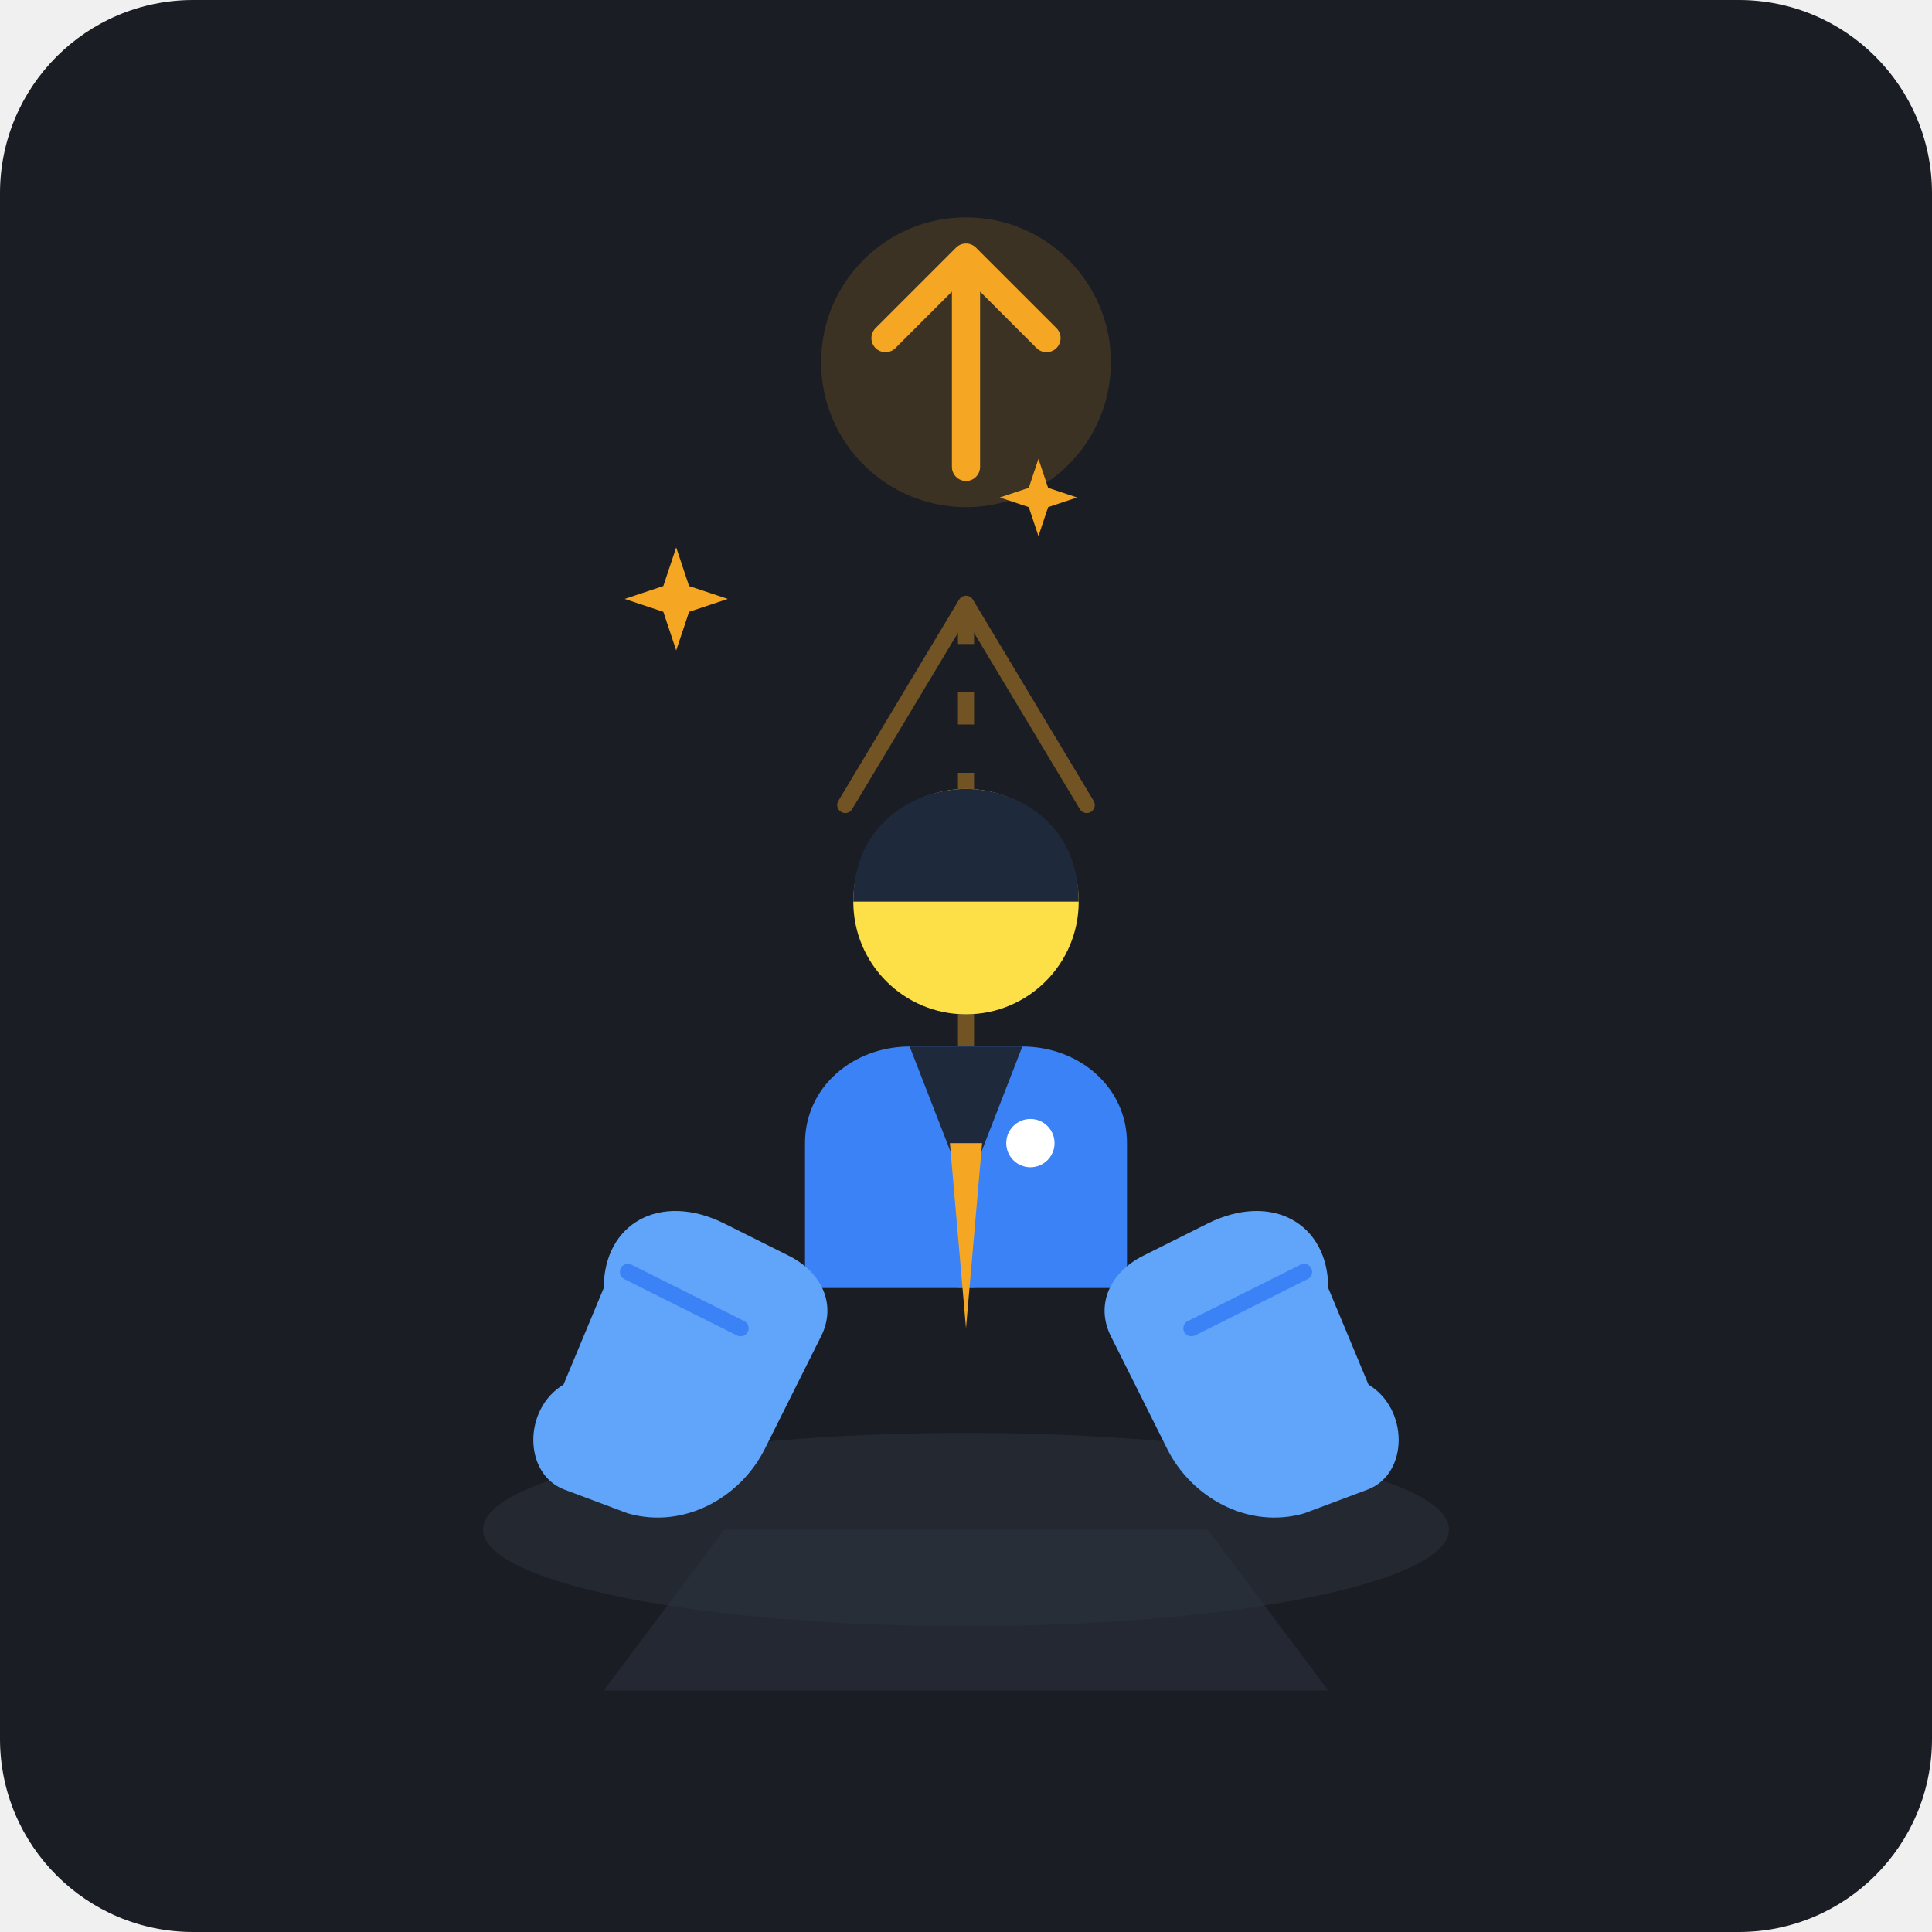
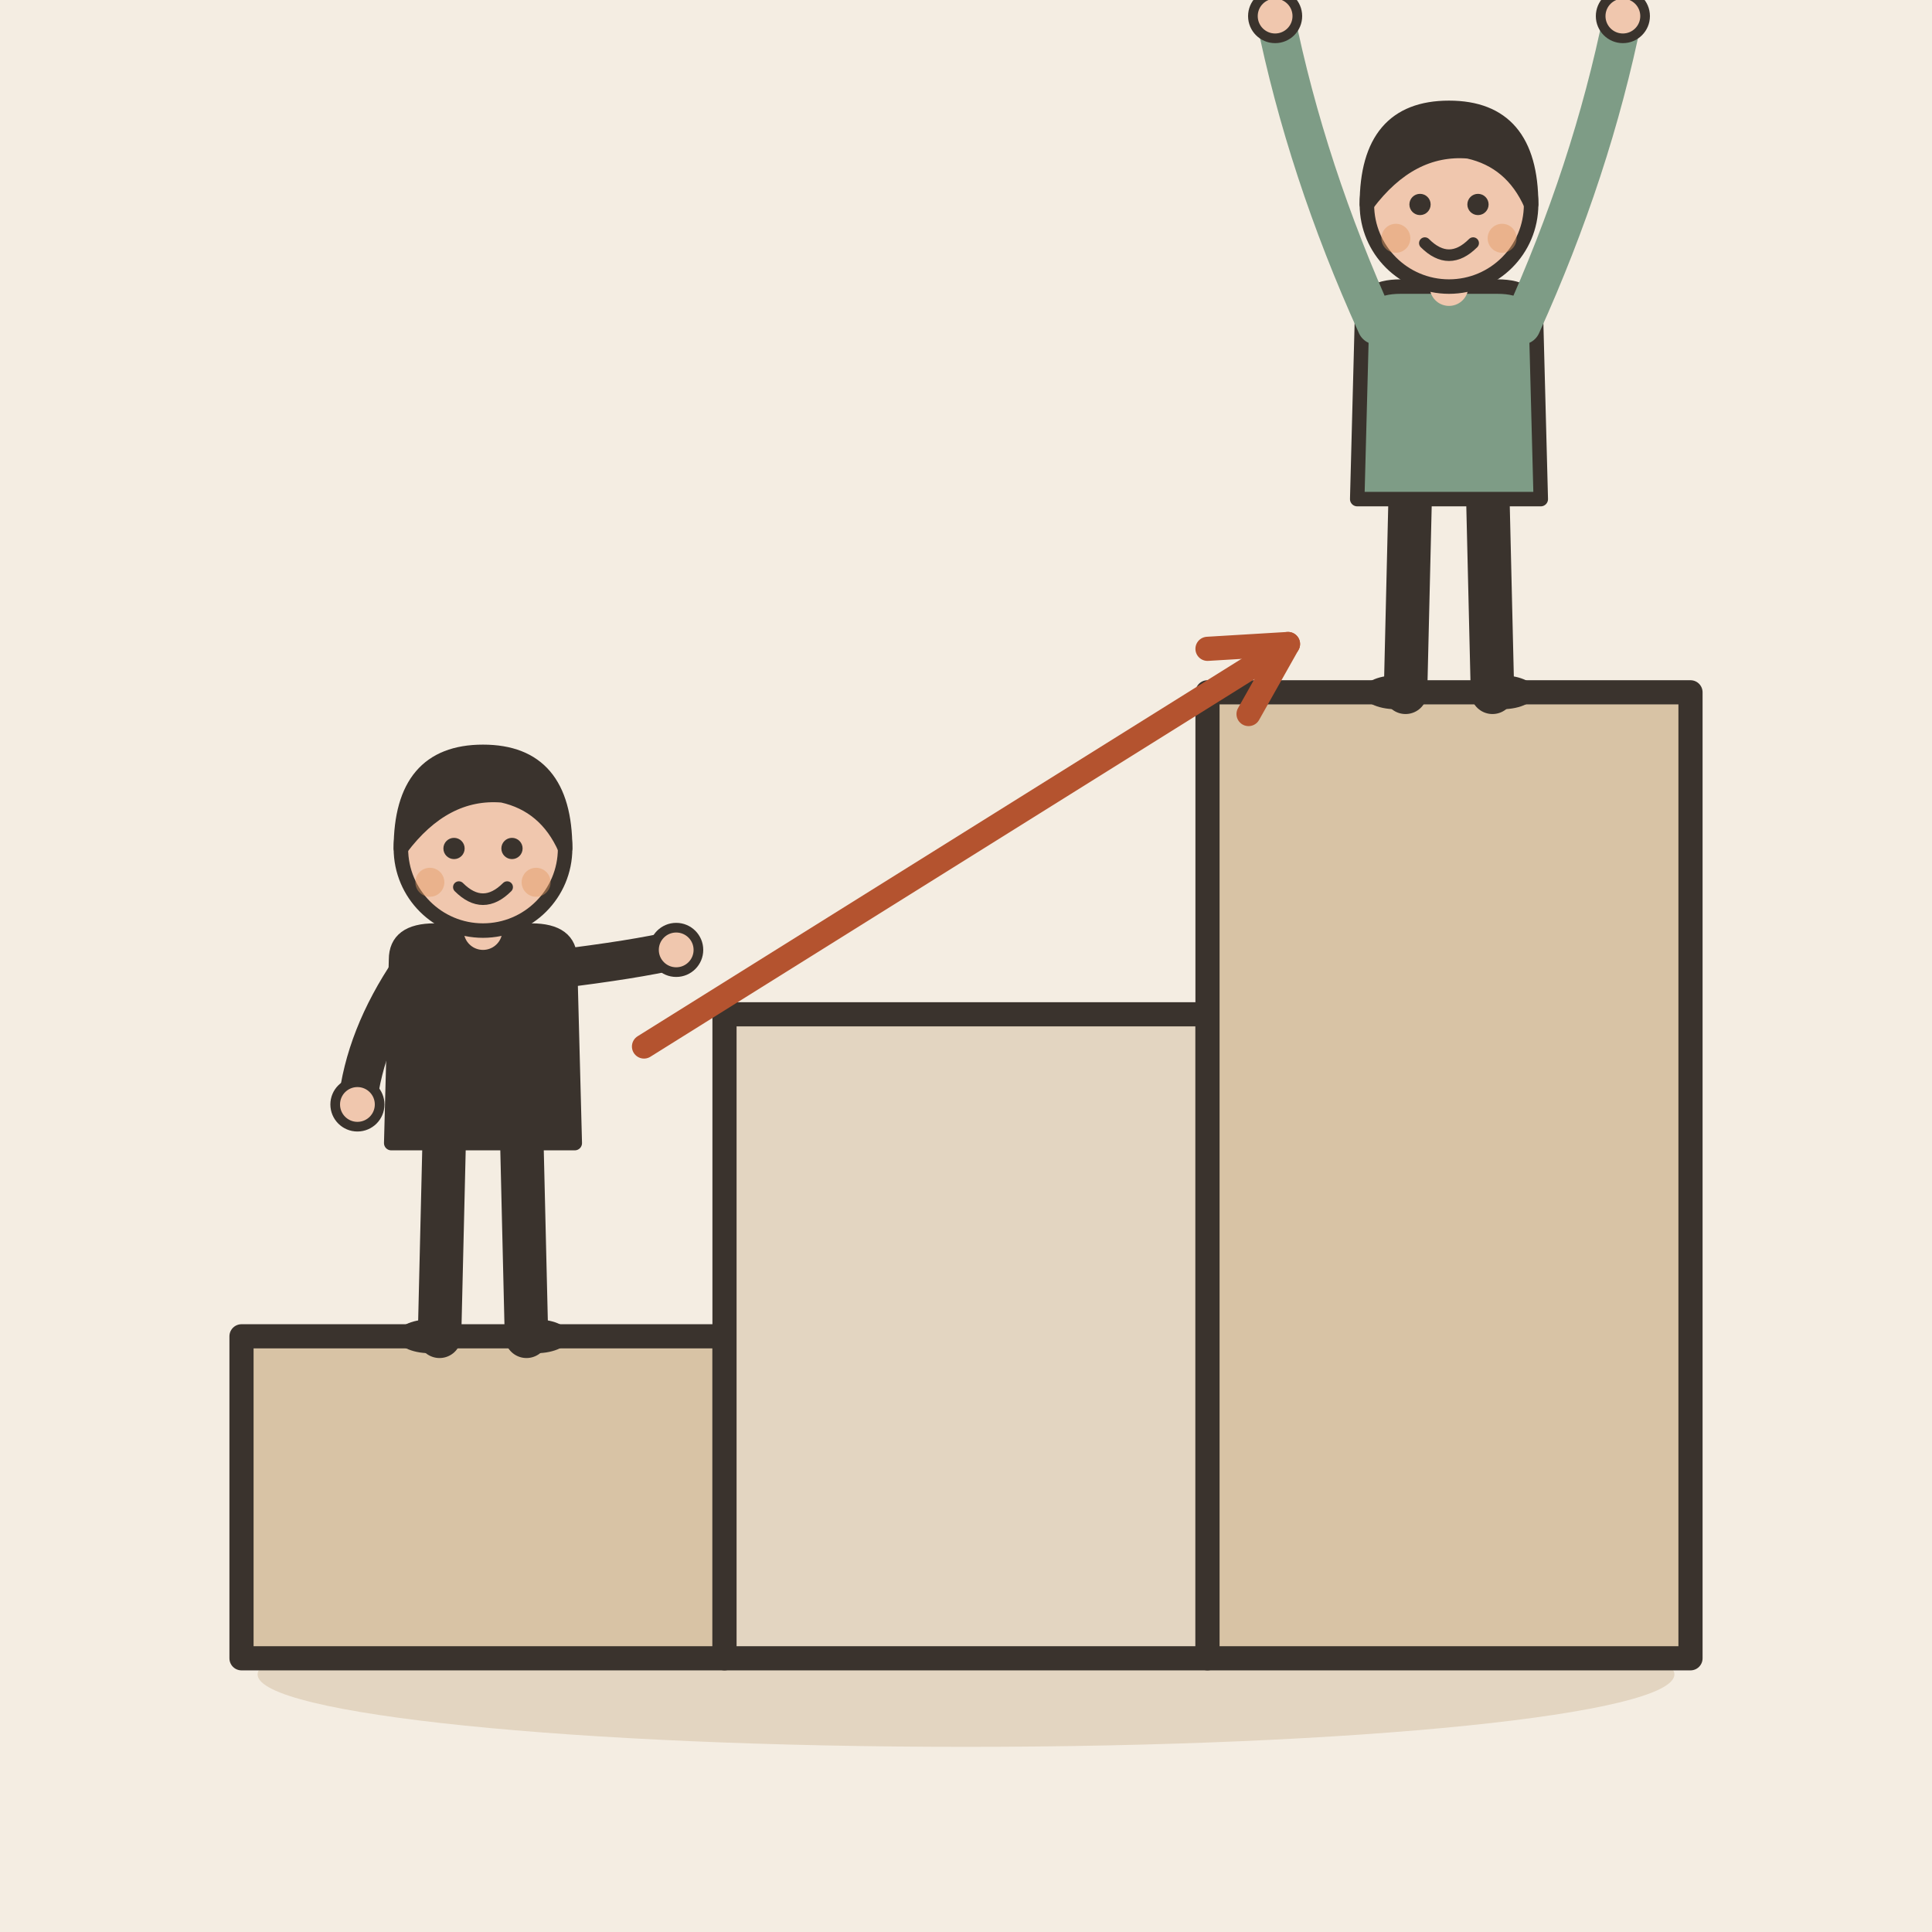
- <svg xmlns="http://www.w3.org/2000/svg" width="240" height="240" viewBox="0 0 240 240">
-   <rect width="240" height="240" rx="24" fill="#1A1D24" />
-   <ellipse cx="120" cy="190" rx="60" ry="12" fill="#252A34" opacity="0.8" />
-   <path d="M90 190 L150 190 L165 210 L75 210 Z" fill="#2D3340" opacity="0.5" />
-   <g opacity="0.4">
-     <line x1="120" y1="160" x2="120" y2="70" stroke="#F5A623" stroke-width="2" stroke-dasharray="4 6" />
-     <path d="M105 100 L120 75 L135 100" fill="none" stroke="#F5A623" stroke-width="2" stroke-linecap="round" stroke-linejoin="round" />
+ <svg xmlns="http://www.w3.org/2000/svg" viewBox="0 0 240 240" data-style="editorial">
+   <rect width="240" height="240" fill="#F4EDE2" />
+   <ellipse cx="120" cy="208" rx="88" ry="9" fill="#E3D5C1" />
+   <rect x="30" y="166" width="60" height="40" rx="0" fill="#D8C3A5" stroke="#3A332D" stroke-width="3" stroke-linecap="round" stroke-linejoin="round" />
+   <rect x="90" y="126" width="60" height="80" rx="0" fill="#E3D5C1" stroke="#3A332D" stroke-width="3" stroke-linecap="round" stroke-linejoin="round" />
+   <rect x="150" y="86" width="60" height="120" rx="0" fill="#D8C3A5" stroke="#3A332D" stroke-width="3" stroke-linecap="round" stroke-linejoin="round" />
+   <g transform="translate(180 86) scale(0.6 0.6)">
+     <path d="M-8 -42L-9 0" stroke="#3A332D" stroke-width="9" stroke-linecap="round" fill="none" />
+     <path d="M8 -42L9 0" stroke="#3A332D" stroke-width="9" stroke-linecap="round" fill="none" />
+     <ellipse cx="-11" cy="0" rx="7" ry="3.5" fill="#3A332D" />
+     <ellipse cx="11" cy="0" rx="7" ry="3.5" fill="#3A332D" />
+     <path d="M-18 -78Q-18 -84 -10 -84L10 -84Q18 -84 18 -78L19 -40L-19 -40Z" fill="#7E9C86" stroke="#3A332D" stroke-width="3" stroke-linecap="round" stroke-linejoin="round" />
+     <path d="M-15 -76Q-29.5 -108 -36 -140" fill="none" stroke="#7E9C86" stroke-width="8" stroke-linecap="round" stroke-linejoin="round" />
+     <circle cx="-36" cy="-140" r="4.6" fill="#F0C7AE" stroke="#3A332D" stroke-linecap="round" stroke-linejoin="round" stroke-width="2" />
+     <path d="M15 -76Q29.5 -108 36 -140" fill="none" stroke="#7E9C86" stroke-width="8" stroke-linecap="round" stroke-linejoin="round" />
+     <circle cx="36" cy="-140" r="4.6" fill="#F0C7AE" stroke="#3A332D" stroke-linecap="round" stroke-linejoin="round" stroke-width="2" />
+     <path d="M0 -84L0 -88" stroke="#F0C7AE" stroke-width="8" stroke-linecap="round" fill="none" />
+     <circle cx="0" cy="-101" r="17" fill="#F0C7AE" stroke="#3A332D" stroke-width="3" stroke-linecap="round" stroke-linejoin="round" />
+     <path d="M-17 -101Q-17 -121 0 -121Q17 -121 17 -101Q13 -110 4 -112Q-8 -113 -17 -101Z" fill="#3A332D" stroke="#3A332D" stroke-width="3" stroke-linecap="round" stroke-linejoin="round" />
+     <circle cx="-6" cy="-101" r="2.2" fill="#3A332D" />
+     <circle cx="6" cy="-101" r="2.2" fill="#3A332D" />
+     <path d="M-5 -93Q0 -88 5 -93" fill="none" stroke="#3A332D" stroke-width="2.4" stroke-linecap="round" stroke-linejoin="round" />
+     <circle cx="-11" cy="-94" r="3" fill="#E39A62" opacity="0.45" />
+     <circle cx="11" cy="-94" r="3" fill="#E39A62" opacity="0.45" />
  </g>
-   <g id="promoted-person">
-     <path d="M100 160 L100 142 C100 135 106 130 113 130 L127 130 C134 130 140 135 140 142 L140 160 Z" fill="#3B82F6" />
-     <path d="M113 130 L120 148 L127 130 Z" fill="#1E293B" />
-     <polygon points="118,142 122,142 120,165" fill="#F5A623" />
-     <circle cx="120" cy="112" r="14" fill="#FDE047" />
-     <path d="M106 112 C106 102 114 98 120 98 C126 98 134 102 134 112 Z" fill="#1E293B" />
-     <circle cx="128" cy="142" r="3" fill="#FFFFFF" />
+   <g transform="translate(60 166) scale(0.6 0.6)">
+     <path d="M-8 -42L-9 0" stroke="#3A332D" stroke-width="9" stroke-linecap="round" fill="none" />
+     <path d="M8 -42L9 0" stroke="#3A332D" stroke-width="9" stroke-linecap="round" fill="none" />
+     <ellipse cx="-11" cy="0" rx="7" ry="3.5" fill="#3A332D" />
+     <ellipse cx="11" cy="0" rx="7" ry="3.5" fill="#3A332D" />
+     <path d="M-18 -78Q-18 -84 -10 -84L10 -84Q18 -84 18 -78L19 -40L-19 -40Z" fill="#3A332D" stroke="#3A332D" stroke-width="3" stroke-linecap="round" stroke-linejoin="round" />
+     <path d="M-15 -76Q-24.5 -62 -26 -48" fill="none" stroke="#3A332D" stroke-width="8" stroke-linecap="round" stroke-linejoin="round" />
+     <circle cx="-26" cy="-48" r="4.6" fill="#F0C7AE" stroke="#3A332D" stroke-linecap="round" stroke-linejoin="round" stroke-width="2" />
+     <path d="M15 -76Q31.5 -78 40 -80" fill="none" stroke="#3A332D" stroke-width="8" stroke-linecap="round" stroke-linejoin="round" />
+     <circle cx="40" cy="-80" r="4.6" fill="#F0C7AE" stroke="#3A332D" stroke-linecap="round" stroke-linejoin="round" stroke-width="2" />
+     <path d="M0 -84L0 -88" stroke="#F0C7AE" stroke-width="8" stroke-linecap="round" fill="none" />
+     <circle cx="0" cy="-101" r="17" fill="#F0C7AE" stroke="#3A332D" stroke-width="3" stroke-linecap="round" stroke-linejoin="round" />
+     <path d="M-17 -101Q-17 -121 0 -121Q17 -121 17 -101Q13 -110 4 -112Q-8 -113 -17 -101Z" fill="#3A332D" stroke="#3A332D" stroke-width="3" stroke-linecap="round" stroke-linejoin="round" />
+     <circle cx="-6" cy="-101" r="2.2" fill="#3A332D" />
+     <circle cx="6" cy="-101" r="2.2" fill="#3A332D" />
+     <path d="M-5 -93Q0 -88 5 -93" fill="none" stroke="#3A332D" stroke-width="2.4" stroke-linecap="round" stroke-linejoin="round" />
+     <circle cx="-11" cy="-94" r="3" fill="#E39A62" opacity="0.45" />
+     <circle cx="11" cy="-94" r="3" fill="#E39A62" opacity="0.45" />
  </g>
-   <g id="supporting-hands">
-     <path d="M75 160 C75 152 82 148 90 152 L98 156 C102 158 104 162 102 166 L95 180 C92 186 85 190 78 188 L70 185 C65 183 65 175 70 172 Z" fill="#60A5FA" />
-     <path d="M78 158 L92 165" stroke="#3B82F6" stroke-width="2" stroke-linecap="round" />
-     <path d="M165 160 C165 152 158 148 150 152 L142 156 C138 158 136 162 138 166 L145 180 C148 186 155 190 162 188 L170 185 C175 183 175 175 170 172 Z" fill="#60A5FA" />
-     <path d="M162 158 L148 165" stroke="#3B82F6" stroke-width="2" stroke-linecap="round" />
-   </g>
-   <g transform="translate(0, -10)">
-     <circle cx="120" cy="55" r="18" fill="#F5A623" opacity="0.15" />
-     <path d="M120 42 L120 68 M120 42 L110 52 M120 42 L130 52" stroke="#F5A623" stroke-width="3.5" stroke-linecap="round" stroke-linejoin="round" />
-   </g>
-   <g fill="#F5A623">
-     <path d="M85 75 L87 81 L93 83 L87 85 L85 91 L83 85 L77 83 L83 81 Z" transform="scale(0.8) translate(20, 10)" />
-     <path d="M155 75 L157 81 L163 83 L157 85 L155 91 L153 85 L147 83 L153 81 Z" transform="scale(0.6) translate(60, 20)" />
-   </g>
+   <path d="M80 130L160 80" stroke="#B4532F" stroke-width="3" stroke-linecap="round" fill="none" />
+   <path d="M155.1 88.7L160 80L150.0 80.6" fill="none" stroke="#B4532F" stroke-width="3" stroke-linecap="round" stroke-linejoin="round" />
</svg>
